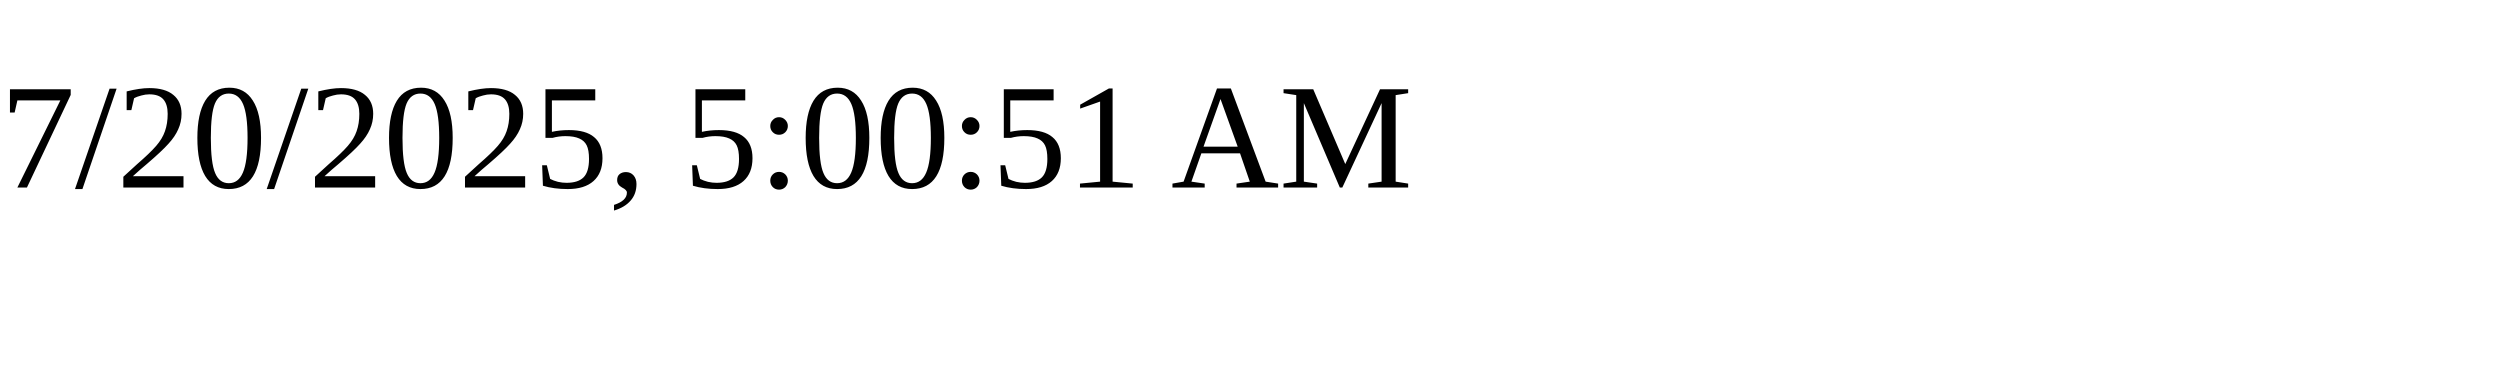
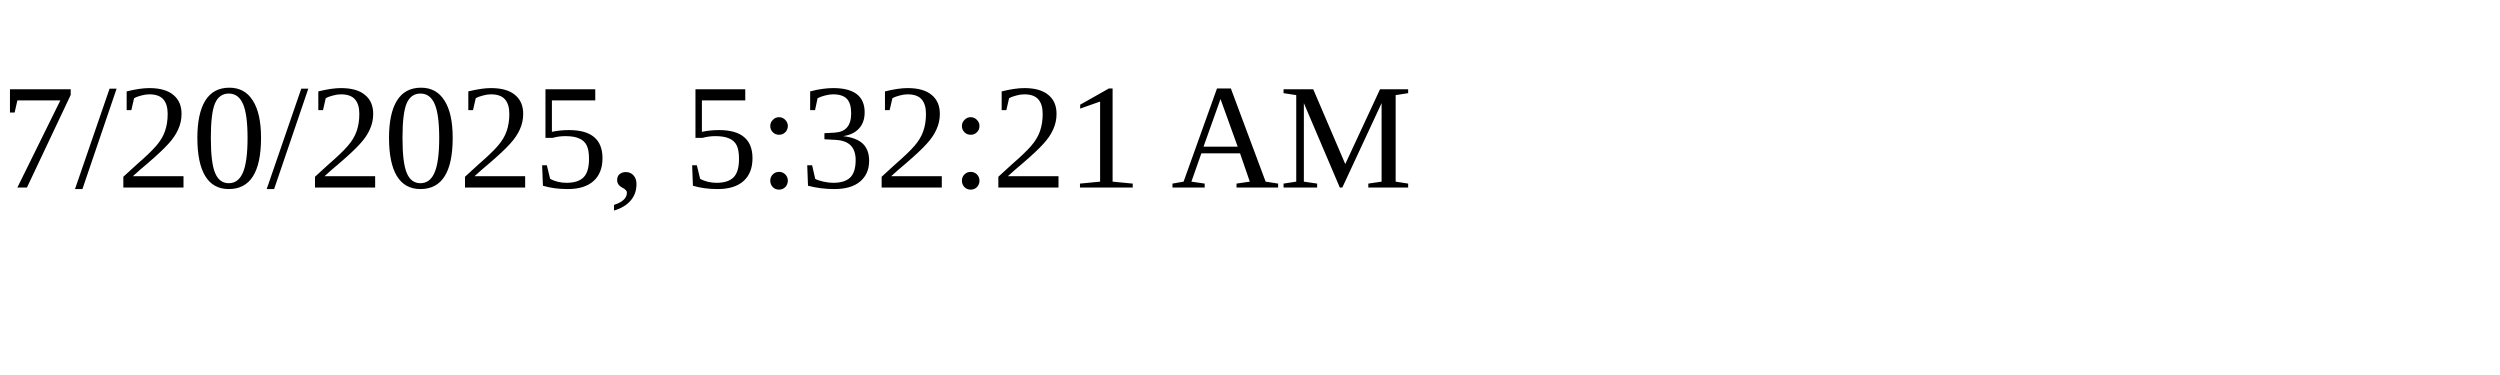
<svg xmlns="http://www.w3.org/2000/svg" height="30" width="200">
-   <text x="0" y="15">7/20/2025, 5:00:51 AM</text>
+   <text x="0" y="15">7/20/2025, 5:32:21 AM</text>
</svg>
